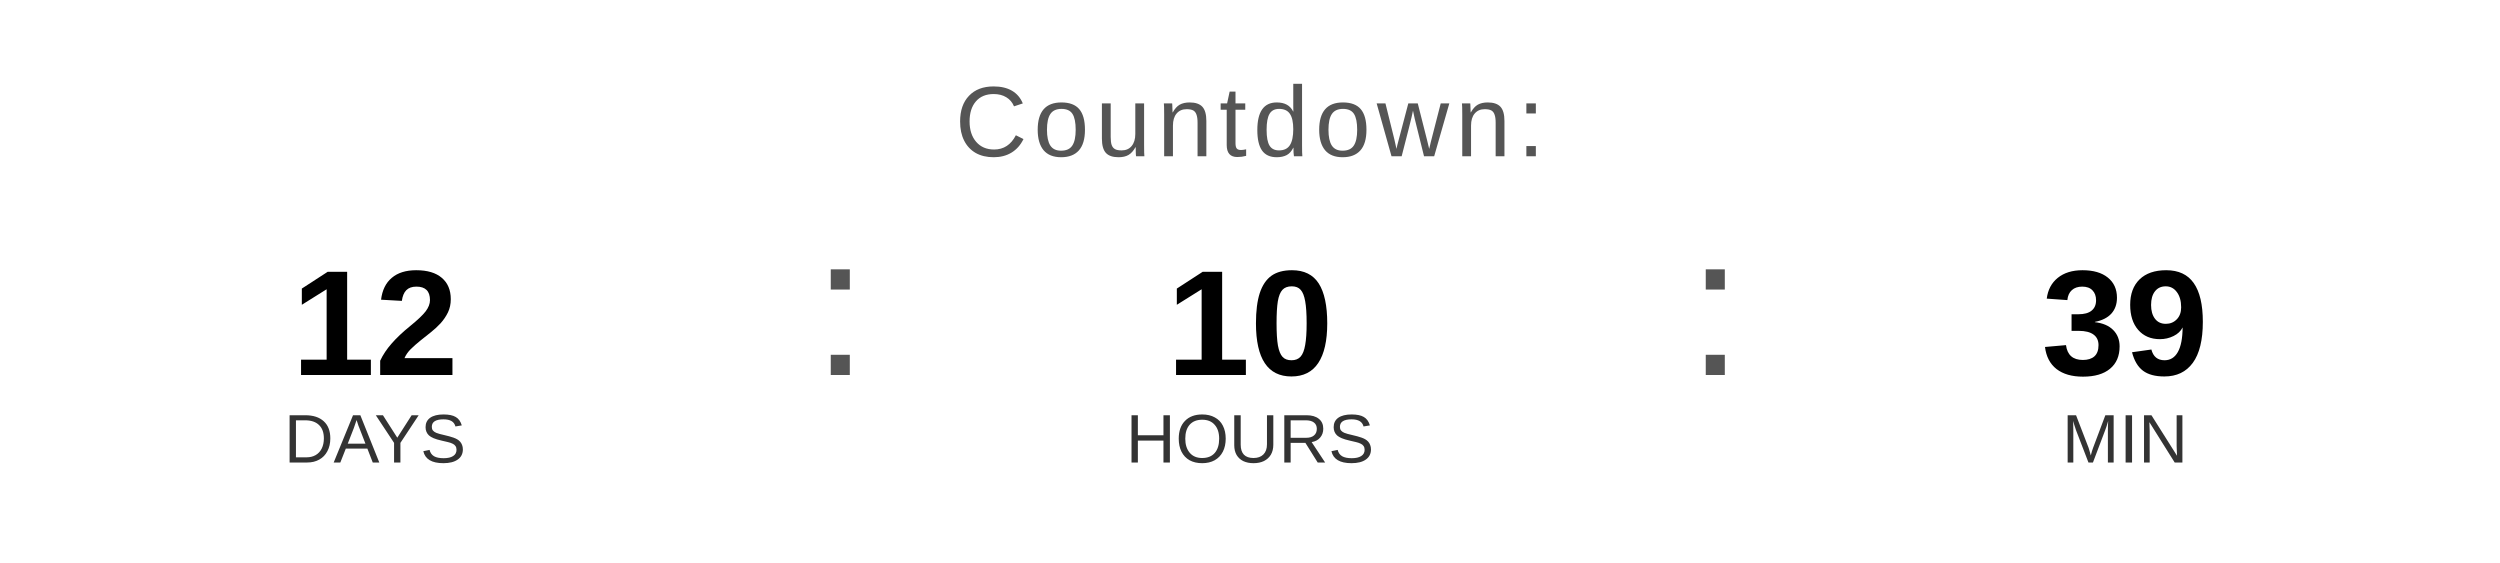
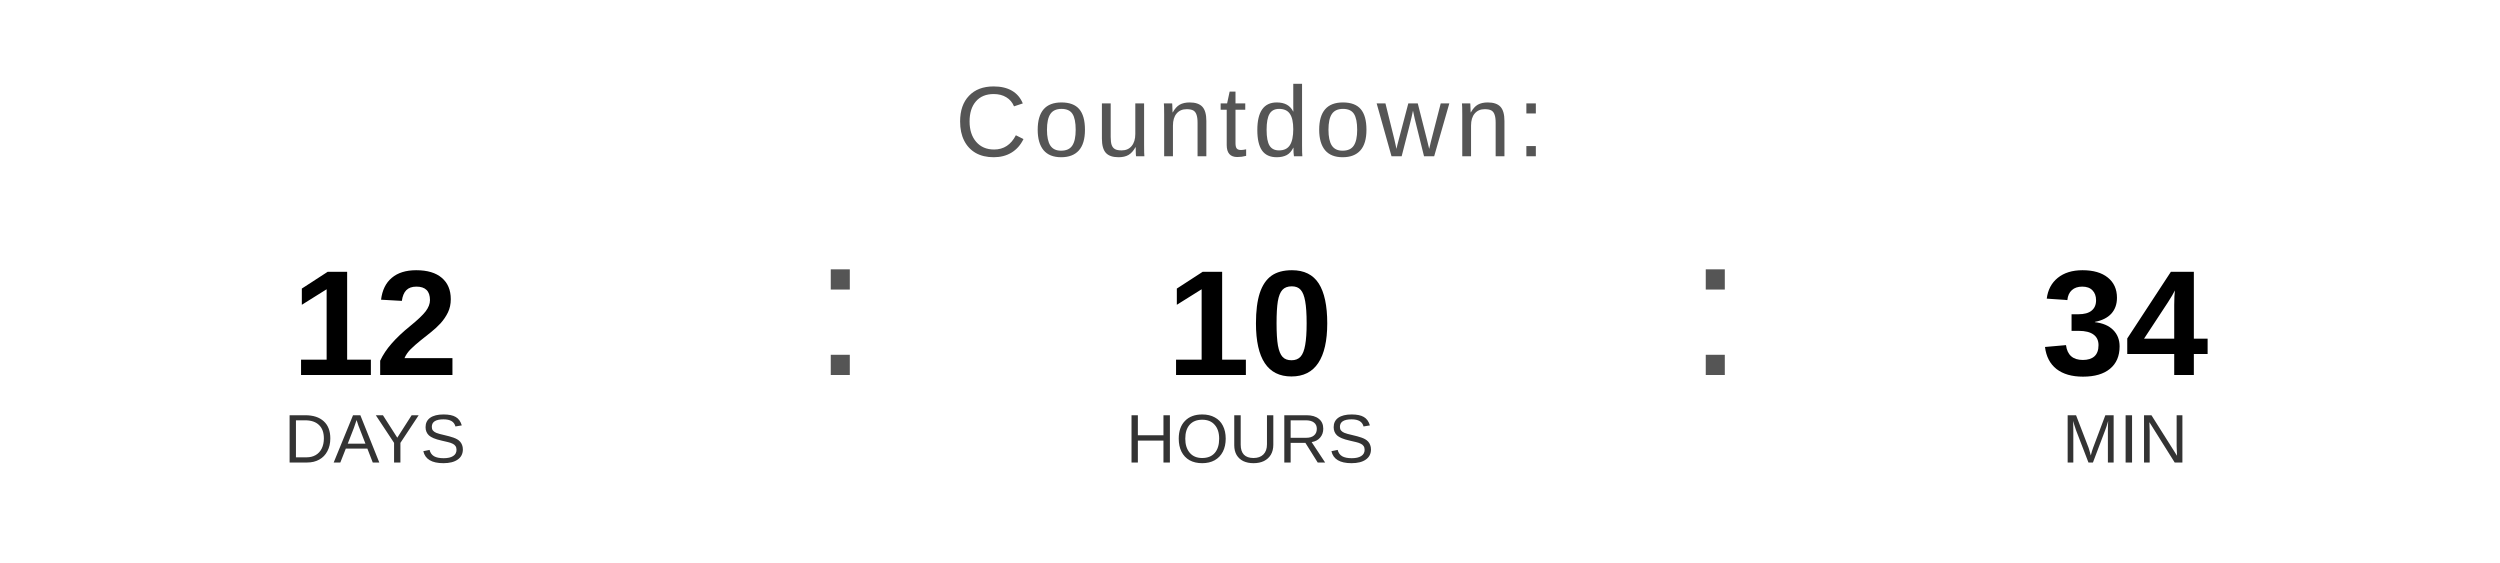
<svg xmlns="http://www.w3.org/2000/svg" width="400" height="90" viewBox="0 0 400 90">
  <text x="200" y="25" font-family="Arial, Helvetica, sans-serif" font-size="16" fill="#555555" text-anchor="middle" letter-spacing="1">
    Countdown:
  </text>
  <text x="60" y="60" font-family="Arial, Helvetica, sans-serif" font-size="24" font-weight="bold" fill="#000000" text-anchor="middle">12</text>
  <text x="60" y="74" font-family="Arial, Helvetica, sans-serif" font-size="11" fill="#333333" text-anchor="middle">DAYS</text>
  <text x="130" y="60" font-family="Arial, sans-serif" font-size="32" fill="#555555">:</text>
  <text x="200" y="60" font-family="Arial, Helvetica, sans-serif" font-size="24" font-weight="bold" fill="#000000" text-anchor="middle">10</text>
  <text x="200" y="74" font-family="Arial, Helvetica, sans-serif" font-size="11" fill="#333333" text-anchor="middle">HOURS</text>
  <text x="270" y="60" font-family="Arial, sans-serif" font-size="32" fill="#555555">:</text>
-   <text x="340" y="60" font-family="Arial, Helvetica, sans-serif" font-size="24" font-weight="bold" fill="#000000" text-anchor="middle">39</text>
+   <text x="340" y="60" font-family="Arial, Helvetica, sans-serif" font-size="24" font-weight="bold" fill="#000000" text-anchor="middle">34</text>
  <text x="340" y="74" font-family="Arial, Helvetica, sans-serif" font-size="11" fill="#333333" text-anchor="middle">MIN</text>
</svg>
